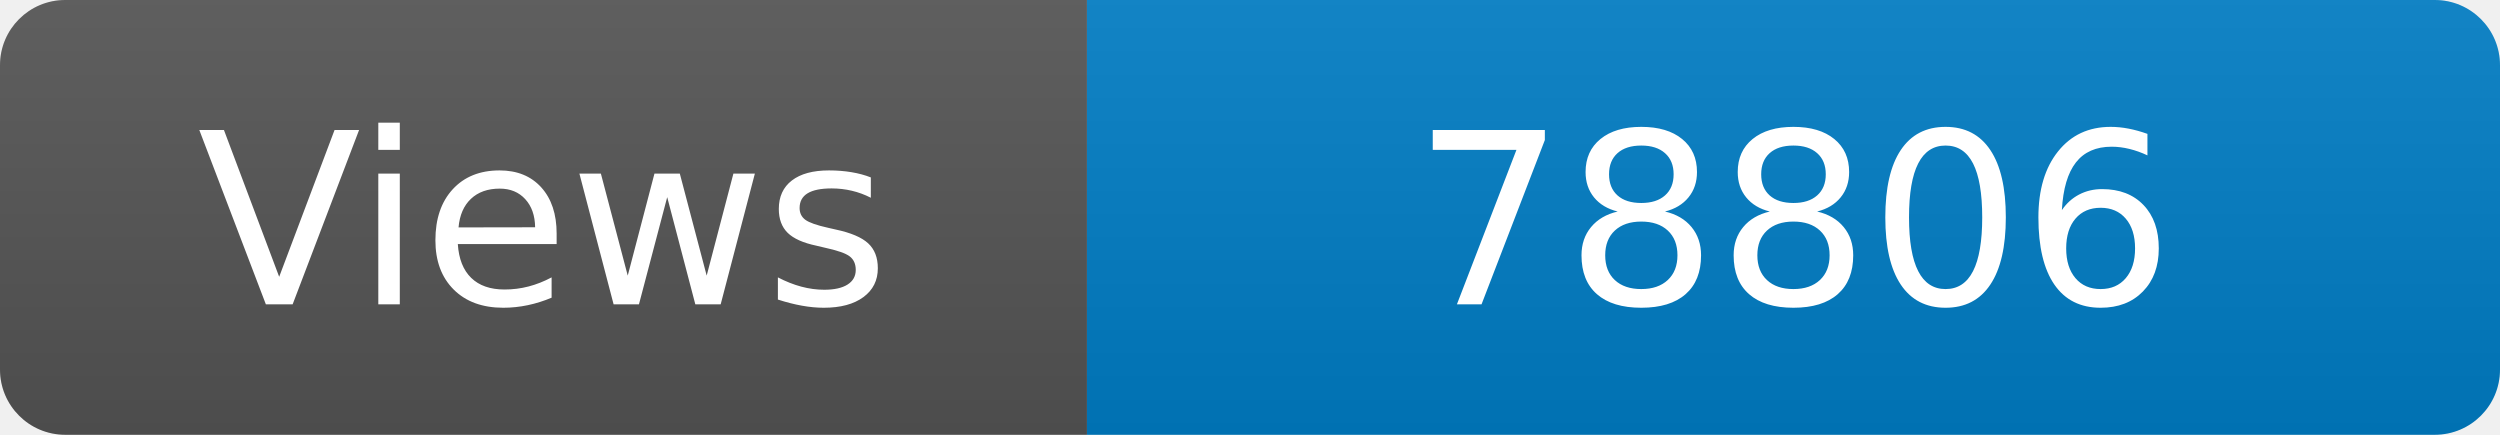
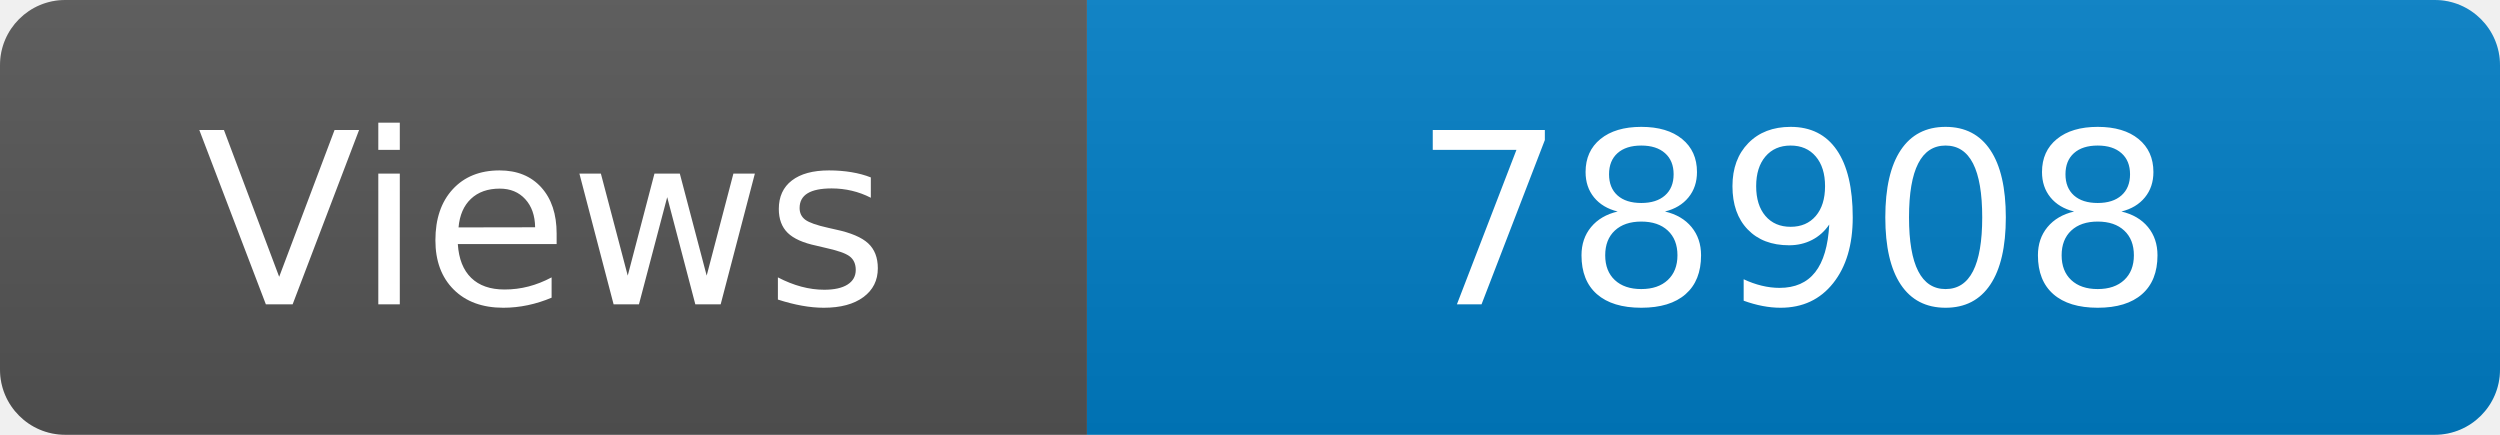
<svg xmlns="http://www.w3.org/2000/svg" width="115" height="20" role="img" aria-label="Maintained?: yes">
  <linearGradient id="s" x2="0" y2="100%">
    <stop offset="0" stop-color="#bbb" stop-opacity=".1" />
    <stop offset="1" stop-opacity=".1" />
  </linearGradient>
  <clipPath id="r">
    <rect width="115" height="20" rx="3" fill="#fff" />
  </clipPath>
  <g clip-path="url(#r)">
    <rect width="50" height="20" fill="#555" />
    <rect x="50" width="160" height="20" fill="#007ec6" />
    <rect width="115" height="20" fill="url(#s)" />
  </g>
  <g fill="#fff" text-anchor="middle" font-family="Verdana,Geneva,DejaVu Sans,sans-serif" font-size="110">
    <text x="250" y="140" transform="scale(.1)" fill="#fff">Views</text>
-     <text x="825" y="140" transform="scale(.1)" fill="#fff">78806</text>
+     <text x="825" y="140" transform="scale(.1)" fill="#fff">78908</text>
  </g>
</svg>
